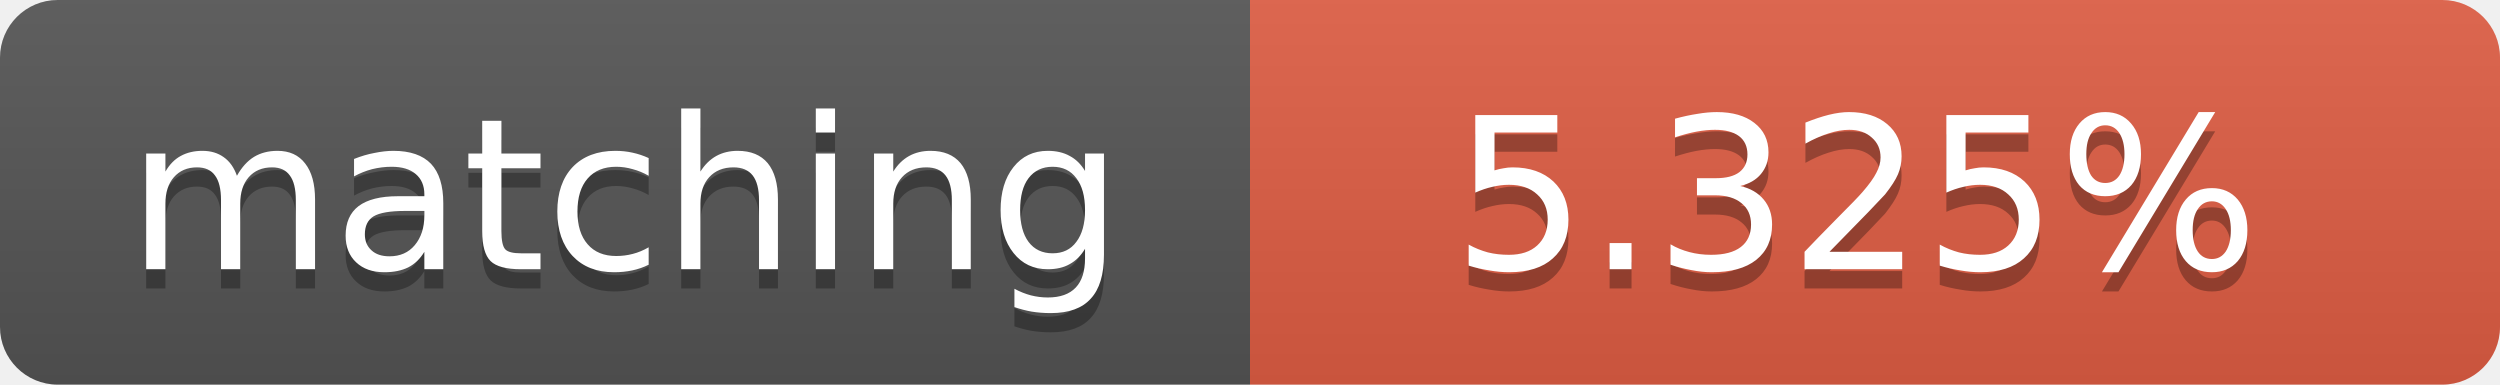
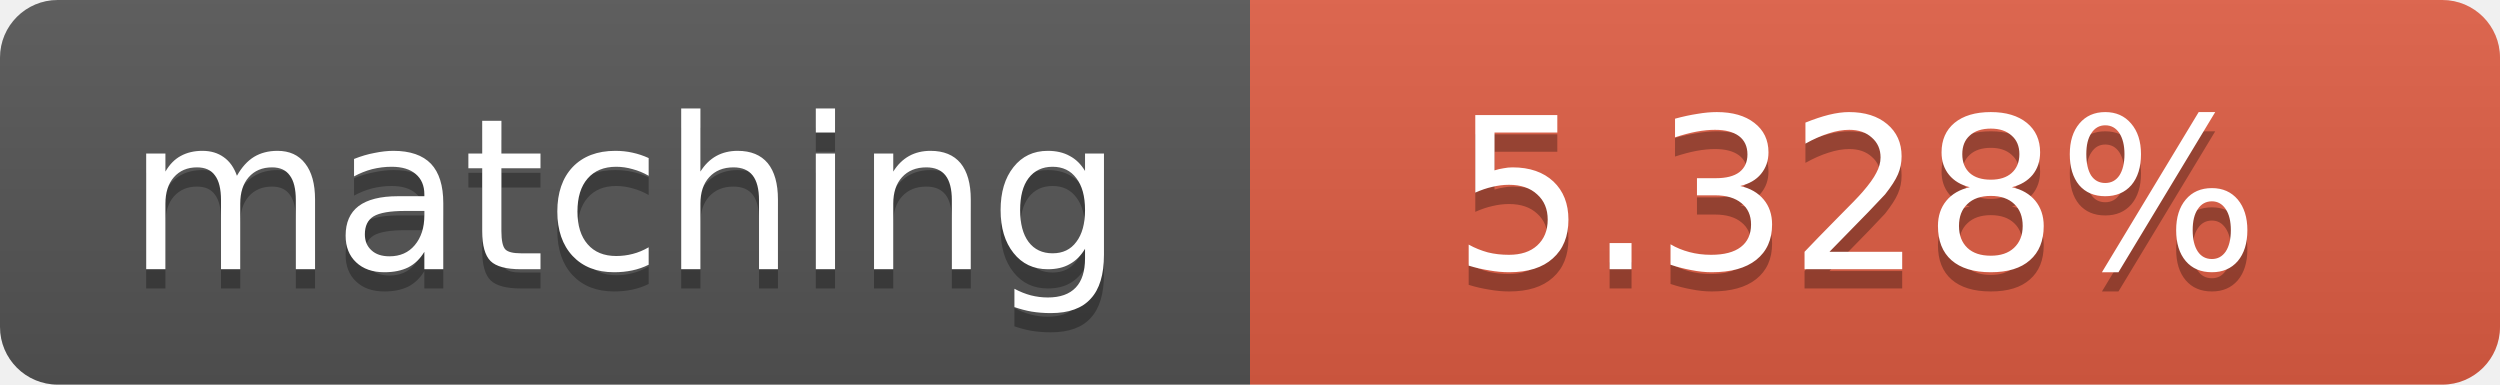
<svg xmlns="http://www.w3.org/2000/svg" width="130" height="20">
  <linearGradient id="b" x2="0" y2="100%">
    <stop offset="0" stop-color="#bbb" stop-opacity=".1" />
    <stop offset="1" stop-opacity=".1" />
  </linearGradient>
  <clipPath id="a">
    <rect width="130" height="20" rx="3" fill="#fff" />
  </clipPath>
  <g clip-path="url(#a)">
    <path fill="#555" d="M0 0h65v20H0z" />
    <path fill="#e05d44" d="M65 0h65v20H65z" />
    <path fill="url(#b)" d="M0 0h130v20H0z" />
  </g>
  <g fill="#fff" text-anchor="middle" font-family="DejaVu Sans,Verdana,Geneva,sans-serif" font-size="11">
    <text x="32.5" y="15" fill="#010101" fill-opacity=".3">matching</text>
    <text x="32.5" y="14">matching</text>
-     <text x="96.5" y="15" fill="#010101" fill-opacity=".3">5.325%</text>
-     <text x="96.5" y="14">5.325%</text>
+     <text x="96.5" y="15" fill="#010101" fill-opacity=".3">5.328%</text>
+     <text x="96.5" y="14">5.328%</text>
  </g>
</svg>
